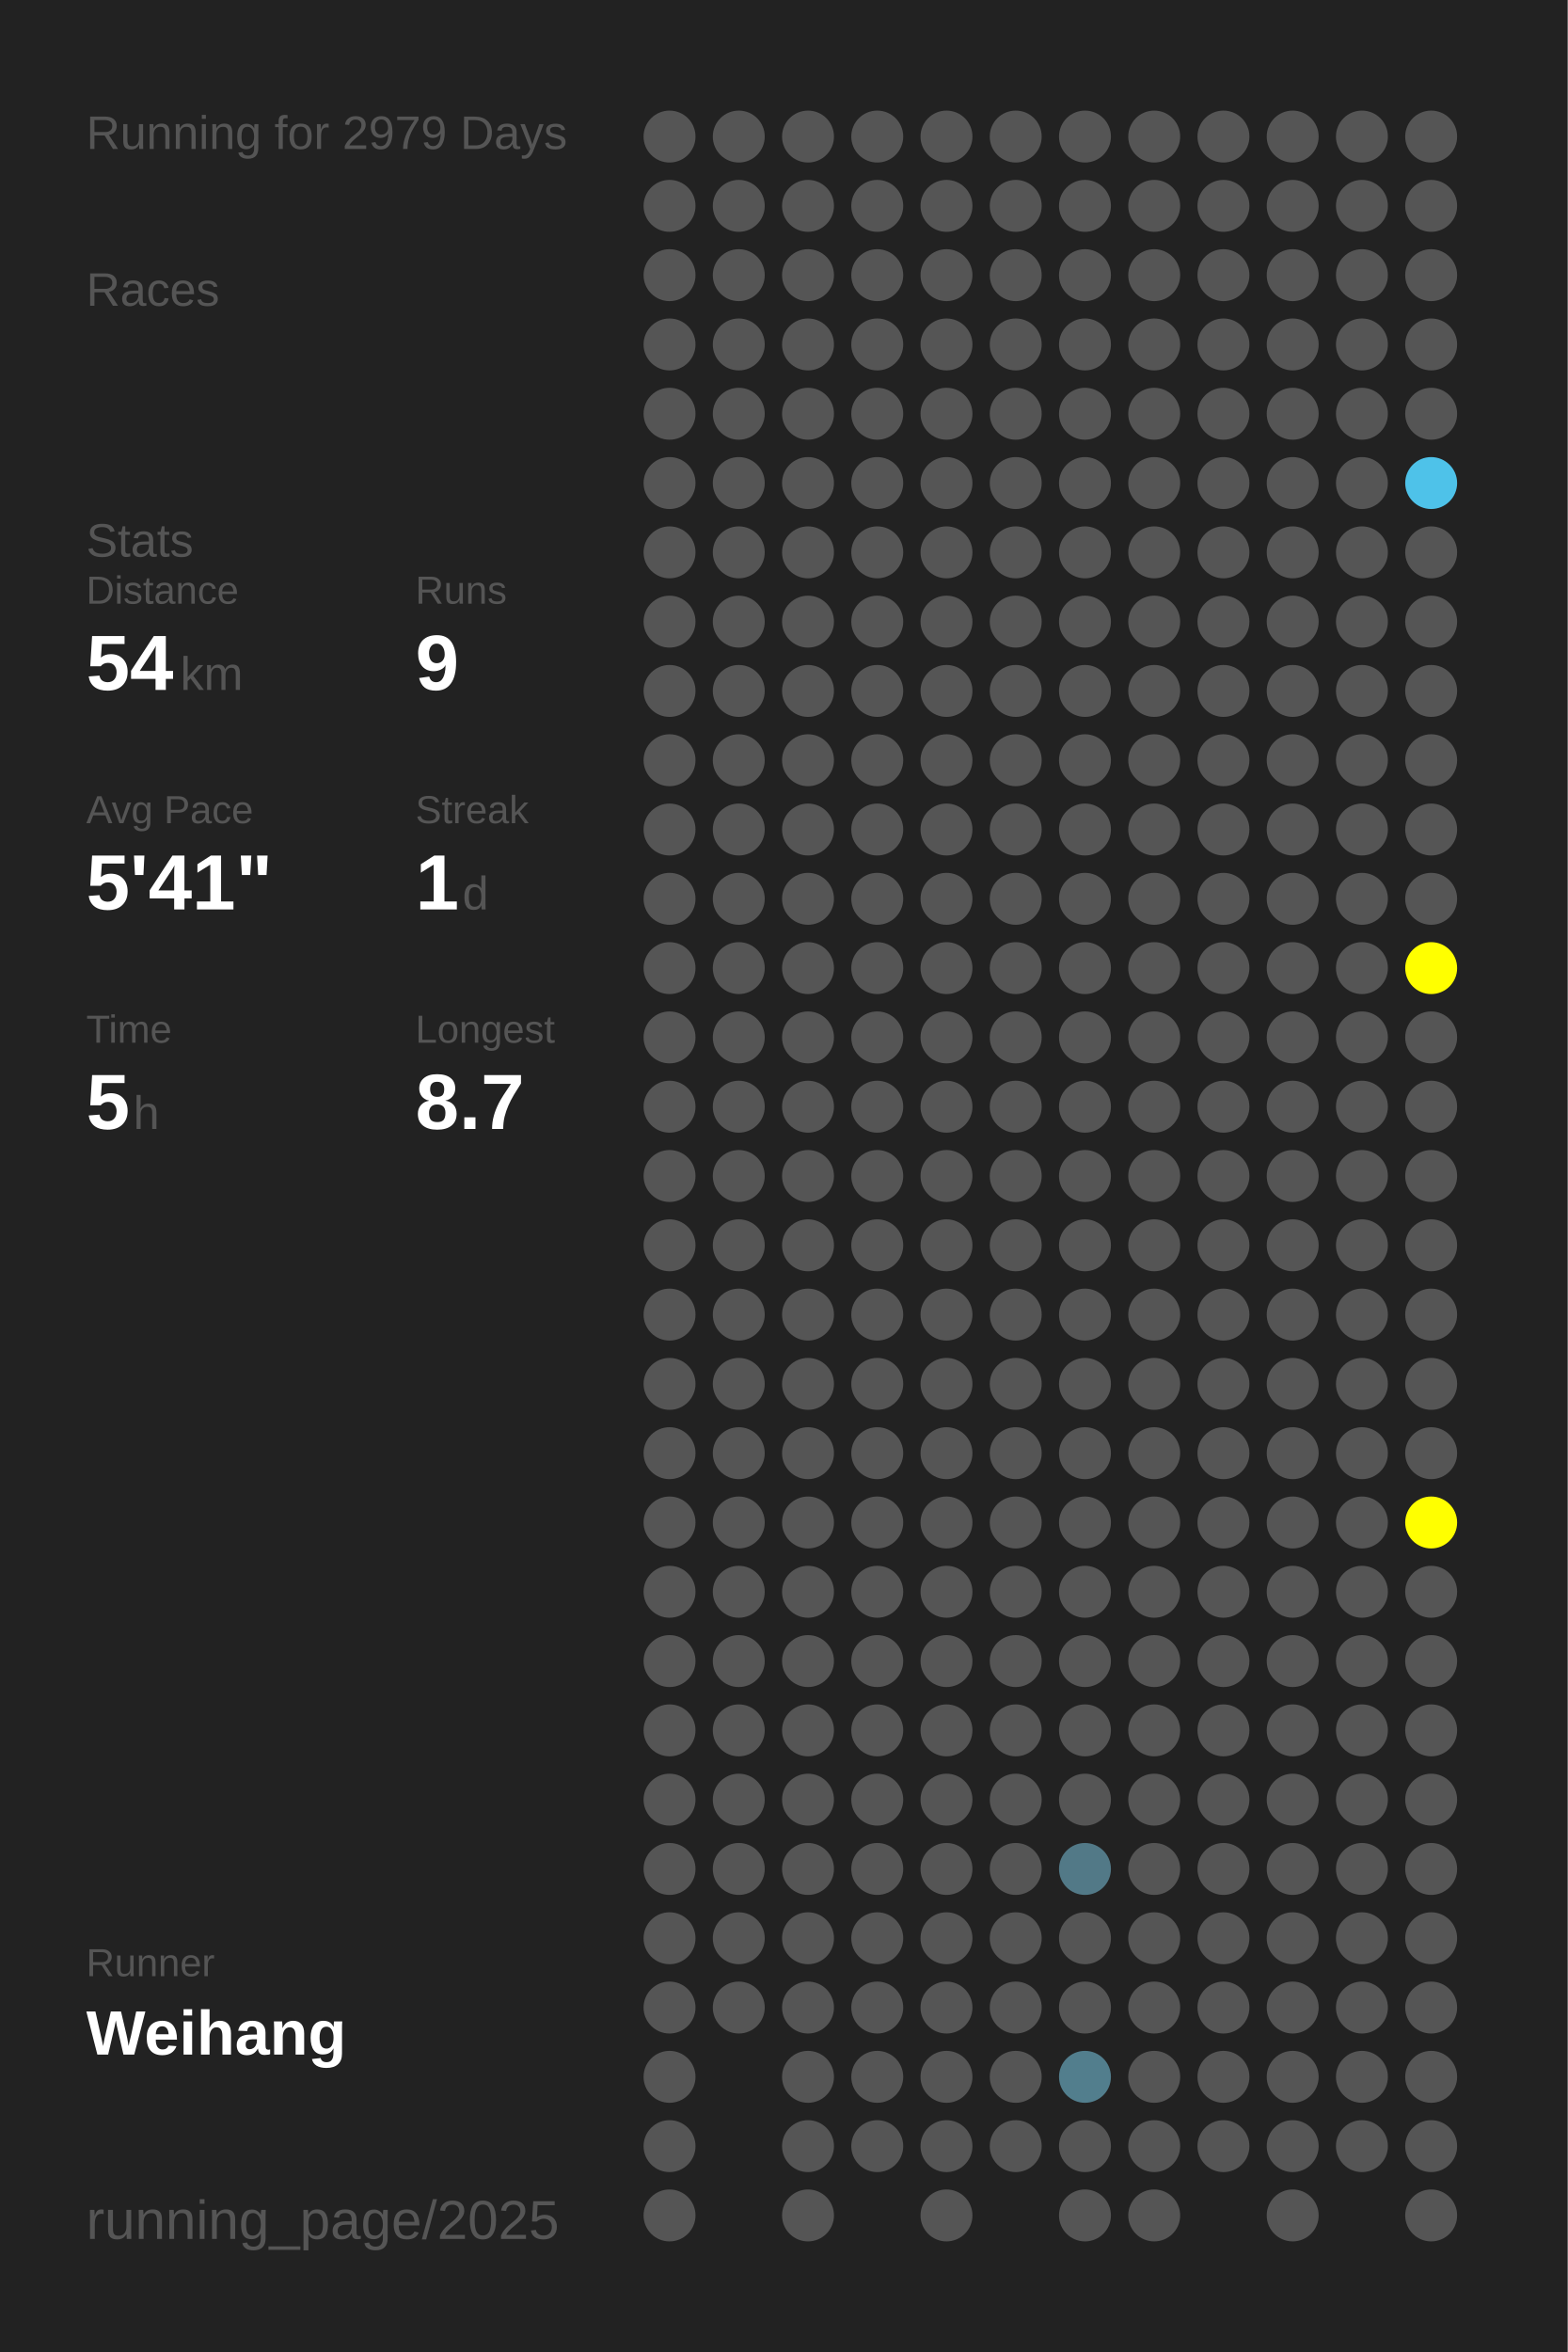
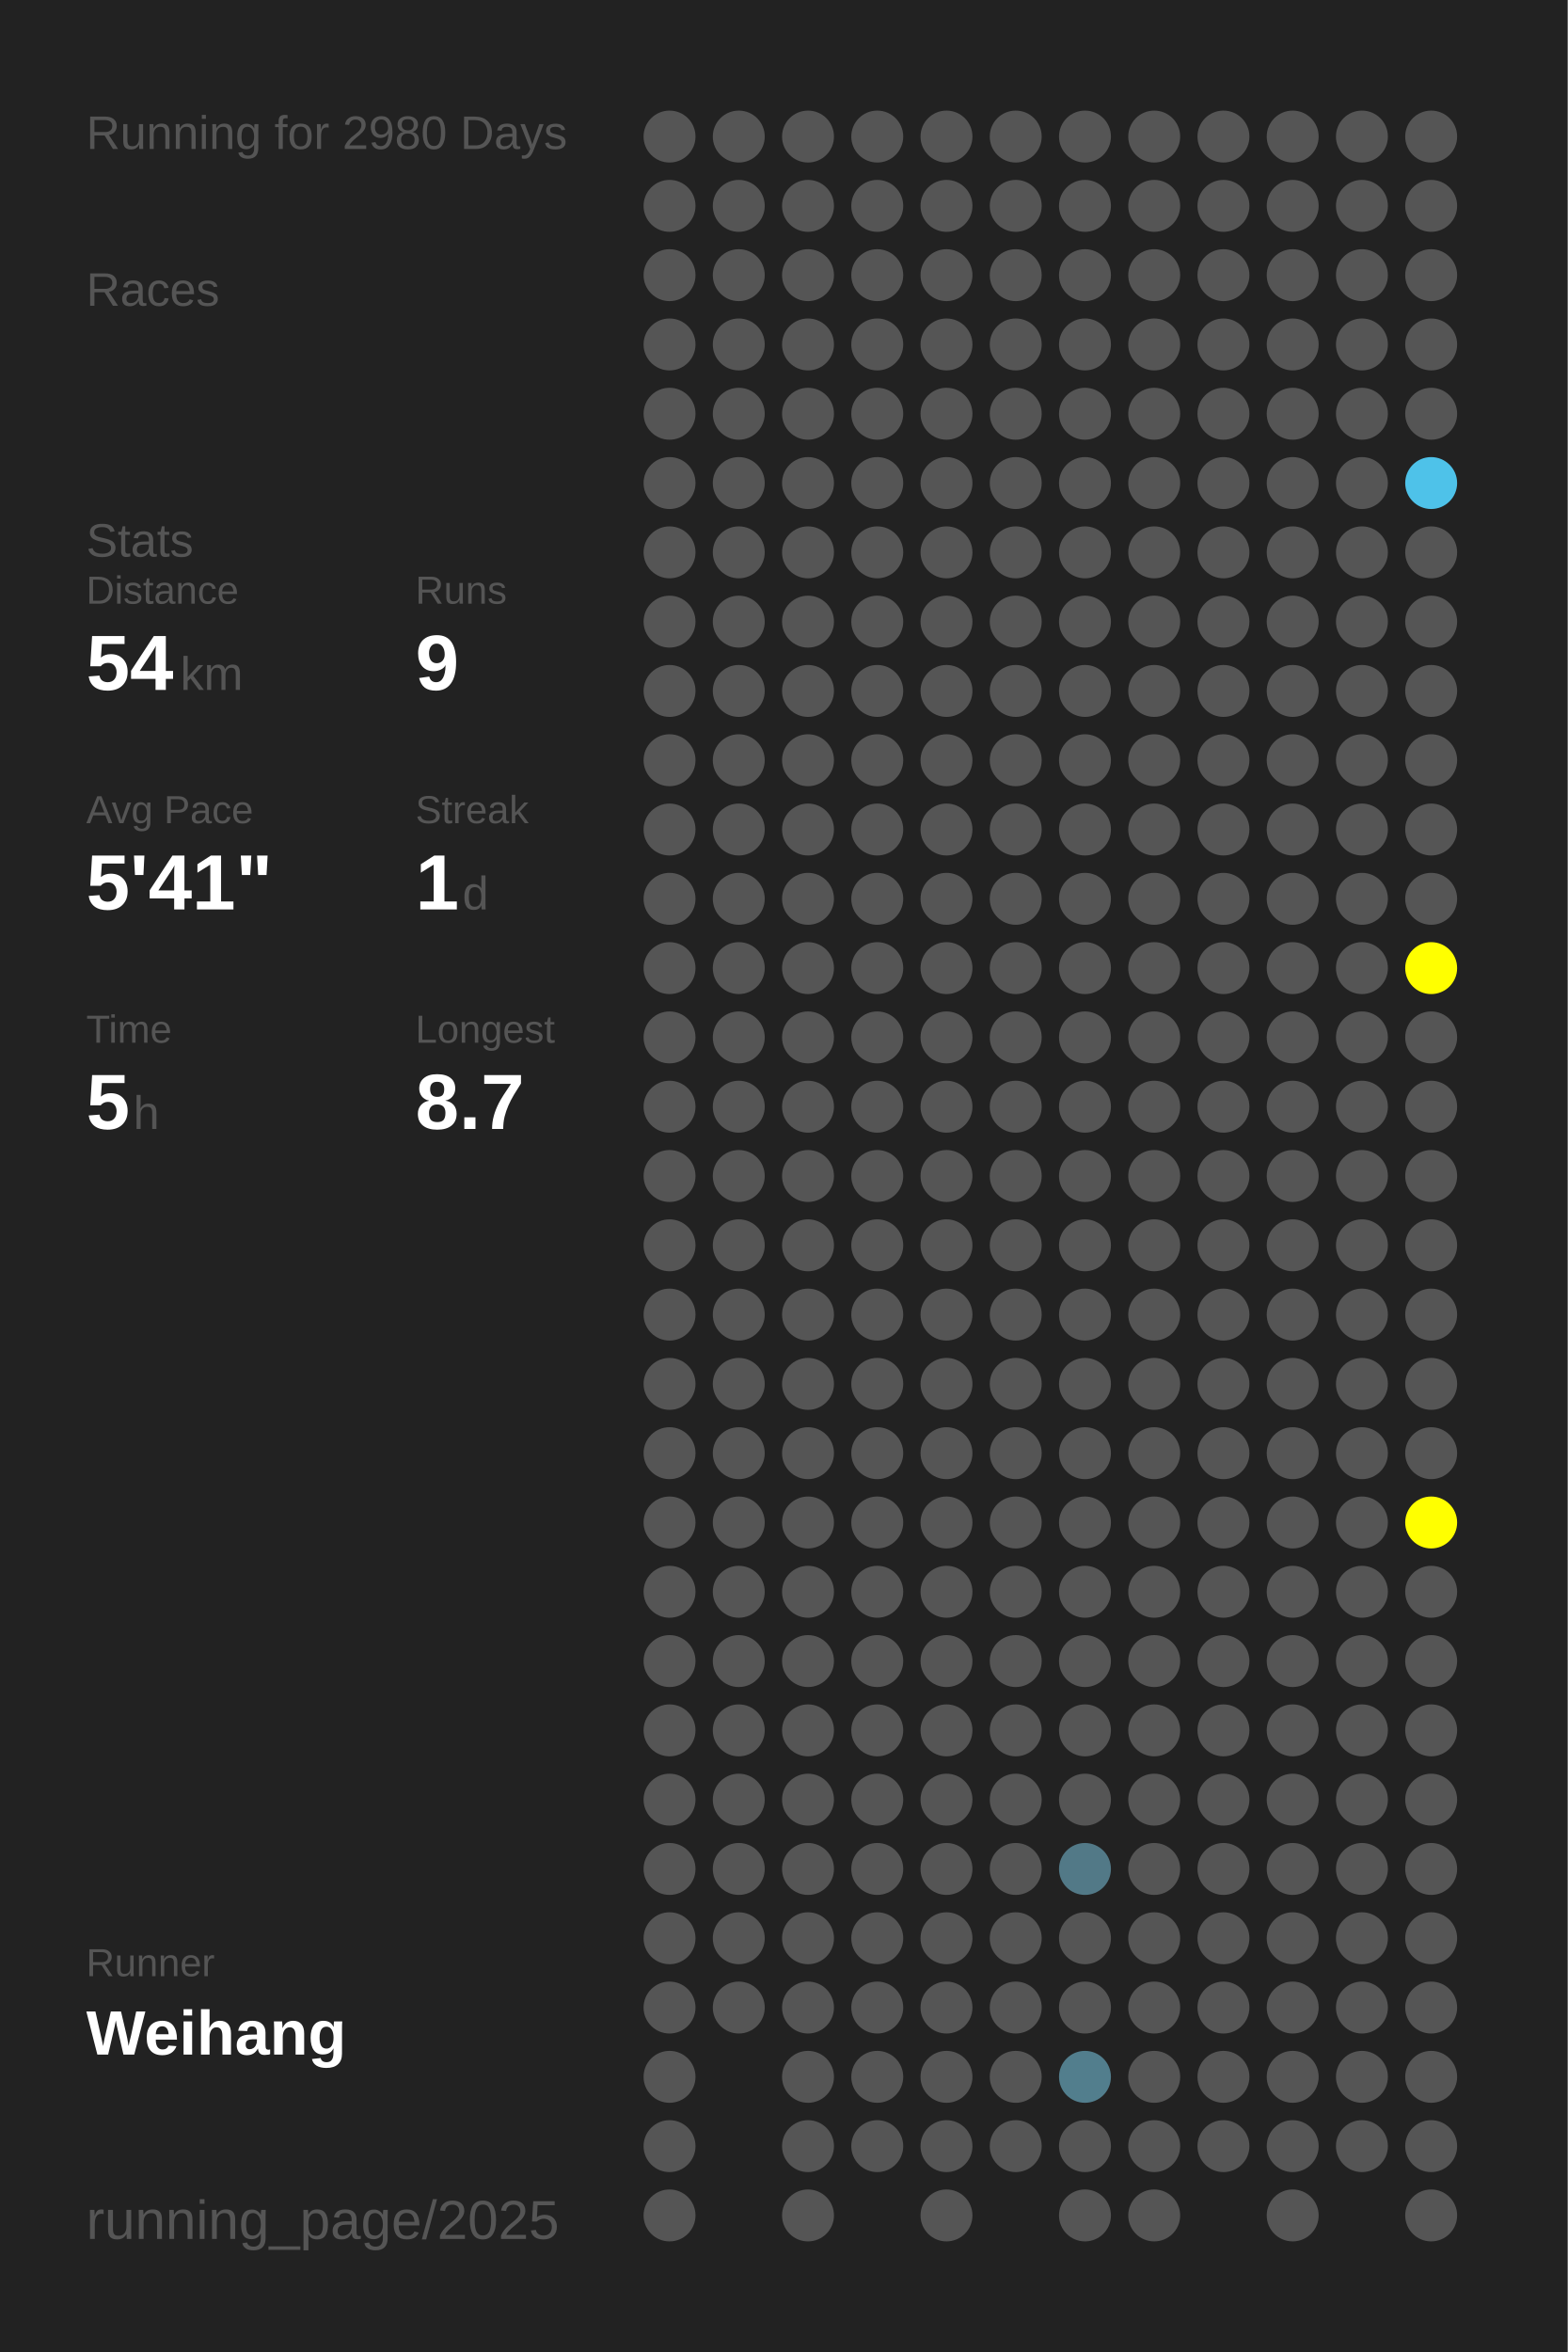
<svg xmlns="http://www.w3.org/2000/svg" baseProfile="full" height="300mm" version="1.1" viewBox="0,0,200,300" width="200mm">
  <defs />
  <rect fill="#222222" height="300" width="200" x="0" y="0" />
-   <text fill="#555555" style="font-size:6px; font-family:Arial;" x="11" y="19">Running for 2979 Days</text>
+   <text fill="#555555" style="font-size:6px; font-family:Arial;" x="11" y="19">Running for 2980 Days</text>
  <text fill="#555555" style="font-size:6px; font-family:Arial;" x="11" y="39">Races</text>
  <text fill="#555555" style="font-size:6px; font-family:Arial;" x="11" y="71">Stats</text>
  <text fill="#555555" style="font-size:5px; font-family:Arial;" x="11" y="77">Distance</text>
  <text fill="#FFFFFF" style="font-size:10px; font-family:Arial; font-weight:bold;" x="11" y="88">54</text>
  <text fill="#555555" style="font-size:6px; font-family:Arial;" x="23" y="88">km</text>
  <text fill="#555555" style="font-size:5px; font-family:Arial;" x="53" y="77">Runs</text>
  <text fill="#FFFFFF" style="font-size:10px; font-family:Arial; font-weight:bold;" x="53" y="88">9</text>
  <text fill="#555555" style="font-size:5px; font-family:Arial;" x="11" y="105">Avg Pace</text>
  <text fill="#FFFFFF" style="font-size:10px; font-family:Arial; font-weight:bold;" x="11" y="116">5'41"</text>
  <text fill="#555555" style="font-size:5px; font-family:Arial;" x="53" y="105">Streak</text>
  <text fill="#FFFFFF" style="font-size:10px; font-family:Arial; font-weight:bold;" x="53" y="116">1</text>
  <text fill="#555555" style="font-size:6px; font-family:Arial;" x="59" y="116">d</text>
  <text fill="#555555" style="font-size:5px; font-family:Arial;" x="11" y="133">Time</text>
  <text fill="#FFFFFF" style="font-size:10px; font-family:Arial; font-weight:bold;" x="11" y="144">5</text>
  <text fill="#555555" style="font-size:6px; font-family:Arial;" x="17" y="144">h</text>
  <text fill="#555555" style="font-size:5px; font-family:Arial;" x="53" y="133">Longest</text>
  <text fill="#FFFFFF" style="font-size:10px; font-family:Arial; font-weight:bold;" x="53" y="144">8.7</text>
  <text fill="#555555" style="font-size:5px; font-family:Arial;" x="11" y="252.065">Runner</text>
  <text fill="#FFFFFF" style="font-size:8px; font-family:Arial; font-weight:bold;" x="11" y="262.065">Weihang</text>
  <text fill="#555555" style="font-size:7px; font-family:Arial;" x="11" y="285.581">running_page/2025</text>
  <circle cx="85.417" cy="17.419" fill="#555555" r="3.312" />
  <circle cx="85.417" cy="26.258" fill="#555555" r="3.312" />
  <circle cx="85.417" cy="35.097" fill="#555555" r="3.312" />
  <circle cx="85.417" cy="43.935" fill="#555555" r="3.312" />
  <circle cx="85.417" cy="52.774" fill="#555555" r="3.312" />
  <circle cx="85.417" cy="61.613" fill="#555555" r="3.312" />
  <circle cx="85.417" cy="70.452" fill="#555555" r="3.312" />
  <circle cx="85.417" cy="79.29" fill="#555555" r="3.312" />
  <circle cx="85.417" cy="88.129" fill="#555555" r="3.312" />
  <circle cx="85.417" cy="96.968" fill="#555555" r="3.312" />
  <circle cx="85.417" cy="105.806" fill="#555555" r="3.312" />
  <circle cx="85.417" cy="114.645" fill="#555555" r="3.312" />
  <circle cx="85.417" cy="123.484" fill="#555555" r="3.312" />
  <circle cx="85.417" cy="132.323" fill="#555555" r="3.312" />
  <circle cx="85.417" cy="141.161" fill="#555555" r="3.312" />
  <circle cx="85.417" cy="150" fill="#555555" r="3.312" />
  <circle cx="85.417" cy="158.839" fill="#555555" r="3.312" />
  <circle cx="85.417" cy="167.677" fill="#555555" r="3.312" />
  <circle cx="85.417" cy="176.516" fill="#555555" r="3.312" />
  <circle cx="85.417" cy="185.355" fill="#555555" r="3.312" />
  <circle cx="85.417" cy="194.194" fill="#555555" r="3.312" />
  <circle cx="85.417" cy="203.032" fill="#555555" r="3.312" />
  <circle cx="85.417" cy="211.871" fill="#555555" r="3.312" />
  <circle cx="85.417" cy="220.71" fill="#555555" r="3.312" />
  <circle cx="85.417" cy="229.548" fill="#555555" r="3.312" />
  <circle cx="85.417" cy="238.387" fill="#555555" r="3.312" />
  <circle cx="85.417" cy="247.226" fill="#555555" r="3.312" />
  <circle cx="85.417" cy="256.065" fill="#555555" r="3.312" />
  <circle cx="85.417" cy="264.903" fill="#555555" r="3.312" />
  <circle cx="85.417" cy="273.742" fill="#555555" r="3.312" />
  <circle cx="85.417" cy="282.581" fill="#555555" r="3.312" />
  <circle cx="94.25" cy="17.419" fill="#555555" r="3.312" />
  <circle cx="94.25" cy="26.258" fill="#555555" r="3.312" />
  <circle cx="94.25" cy="35.097" fill="#555555" r="3.312" />
  <circle cx="94.25" cy="43.935" fill="#555555" r="3.312" />
  <circle cx="94.25" cy="52.774" fill="#555555" r="3.312" />
  <circle cx="94.25" cy="61.613" fill="#555555" r="3.312" />
  <circle cx="94.25" cy="70.452" fill="#555555" r="3.312" />
  <circle cx="94.25" cy="79.29" fill="#555555" r="3.312" />
  <circle cx="94.25" cy="88.129" fill="#555555" r="3.312" />
  <circle cx="94.25" cy="96.968" fill="#555555" r="3.312" />
  <circle cx="94.25" cy="105.806" fill="#555555" r="3.312" />
  <circle cx="94.25" cy="114.645" fill="#555555" r="3.312" />
  <circle cx="94.25" cy="123.484" fill="#555555" r="3.312" />
  <circle cx="94.25" cy="132.323" fill="#555555" r="3.312" />
  <circle cx="94.25" cy="141.161" fill="#555555" r="3.312" />
  <circle cx="94.25" cy="150" fill="#555555" r="3.312" />
  <circle cx="94.25" cy="158.839" fill="#555555" r="3.312" />
  <circle cx="94.25" cy="167.677" fill="#555555" r="3.312" />
  <circle cx="94.25" cy="176.516" fill="#555555" r="3.312" />
  <circle cx="94.25" cy="185.355" fill="#555555" r="3.312" />
  <circle cx="94.25" cy="194.194" fill="#555555" r="3.312" />
  <circle cx="94.25" cy="203.032" fill="#555555" r="3.312" />
  <circle cx="94.25" cy="211.871" fill="#555555" r="3.312" />
  <circle cx="94.25" cy="220.71" fill="#555555" r="3.312" />
  <circle cx="94.25" cy="229.548" fill="#555555" r="3.312" />
  <circle cx="94.25" cy="238.387" fill="#555555" r="3.312" />
  <circle cx="94.25" cy="247.226" fill="#555555" r="3.312" />
  <circle cx="94.25" cy="256.065" fill="#555555" r="3.312" />
  <circle cx="103.083" cy="17.419" fill="#555555" r="3.312" />
  <circle cx="103.083" cy="26.258" fill="#555555" r="3.312" />
  <circle cx="103.083" cy="35.097" fill="#555555" r="3.312" />
  <circle cx="103.083" cy="43.935" fill="#555555" r="3.312" />
  <circle cx="103.083" cy="52.774" fill="#555555" r="3.312" />
  <circle cx="103.083" cy="61.613" fill="#555555" r="3.312" />
  <circle cx="103.083" cy="70.452" fill="#555555" r="3.312" />
  <circle cx="103.083" cy="79.29" fill="#555555" r="3.312" />
  <circle cx="103.083" cy="88.129" fill="#555555" r="3.312" />
  <circle cx="103.083" cy="96.968" fill="#555555" r="3.312" />
  <circle cx="103.083" cy="105.806" fill="#555555" r="3.312" />
  <circle cx="103.083" cy="114.645" fill="#555555" r="3.312" />
  <circle cx="103.083" cy="123.484" fill="#555555" r="3.312" />
  <circle cx="103.083" cy="132.323" fill="#555555" r="3.312" />
  <circle cx="103.083" cy="141.161" fill="#555555" r="3.312" />
  <circle cx="103.083" cy="150" fill="#555555" r="3.312" />
  <circle cx="103.083" cy="158.839" fill="#555555" r="3.312" />
  <circle cx="103.083" cy="167.677" fill="#555555" r="3.312" />
  <circle cx="103.083" cy="176.516" fill="#555555" r="3.312" />
  <circle cx="103.083" cy="185.355" fill="#555555" r="3.312" />
  <circle cx="103.083" cy="194.194" fill="#555555" r="3.312" />
  <circle cx="103.083" cy="203.032" fill="#555555" r="3.312" />
  <circle cx="103.083" cy="211.871" fill="#555555" r="3.312" />
  <circle cx="103.083" cy="220.71" fill="#555555" r="3.312" />
  <circle cx="103.083" cy="229.548" fill="#555555" r="3.312" />
  <circle cx="103.083" cy="238.387" fill="#555555" r="3.312" />
  <circle cx="103.083" cy="247.226" fill="#555555" r="3.312" />
  <circle cx="103.083" cy="256.065" fill="#555555" r="3.312" />
  <circle cx="103.083" cy="264.903" fill="#555555" r="3.312" />
  <circle cx="103.083" cy="273.742" fill="#555555" r="3.312" />
  <circle cx="103.083" cy="282.581" fill="#555555" r="3.312" />
  <circle cx="111.917" cy="17.419" fill="#555555" r="3.312" />
  <circle cx="111.917" cy="26.258" fill="#555555" r="3.312" />
  <circle cx="111.917" cy="35.097" fill="#555555" r="3.312" />
  <circle cx="111.917" cy="43.935" fill="#555555" r="3.312" />
  <circle cx="111.917" cy="52.774" fill="#555555" r="3.312" />
  <circle cx="111.917" cy="61.613" fill="#555555" r="3.312" />
  <circle cx="111.917" cy="70.452" fill="#555555" r="3.312" />
  <circle cx="111.917" cy="79.29" fill="#555555" r="3.312" />
  <circle cx="111.917" cy="88.129" fill="#555555" r="3.312" />
  <circle cx="111.917" cy="96.968" fill="#555555" r="3.312" />
  <circle cx="111.917" cy="105.806" fill="#555555" r="3.312" />
  <circle cx="111.917" cy="114.645" fill="#555555" r="3.312" />
  <circle cx="111.917" cy="123.484" fill="#555555" r="3.312" />
  <circle cx="111.917" cy="132.323" fill="#555555" r="3.312" />
  <circle cx="111.917" cy="141.161" fill="#555555" r="3.312" />
  <circle cx="111.917" cy="150" fill="#555555" r="3.312" />
  <circle cx="111.917" cy="158.839" fill="#555555" r="3.312" />
  <circle cx="111.917" cy="167.677" fill="#555555" r="3.312" />
  <circle cx="111.917" cy="176.516" fill="#555555" r="3.312" />
  <circle cx="111.917" cy="185.355" fill="#555555" r="3.312" />
  <circle cx="111.917" cy="194.194" fill="#555555" r="3.312" />
  <circle cx="111.917" cy="203.032" fill="#555555" r="3.312" />
  <circle cx="111.917" cy="211.871" fill="#555555" r="3.312" />
  <circle cx="111.917" cy="220.71" fill="#555555" r="3.312" />
  <circle cx="111.917" cy="229.548" fill="#555555" r="3.312" />
  <circle cx="111.917" cy="238.387" fill="#555555" r="3.312" />
  <circle cx="111.917" cy="247.226" fill="#555555" r="3.312" />
  <circle cx="111.917" cy="256.065" fill="#555555" r="3.312" />
  <circle cx="111.917" cy="264.903" fill="#555555" r="3.312" />
  <circle cx="111.917" cy="273.742" fill="#555555" r="3.312" />
  <circle cx="120.75" cy="17.419" fill="#555555" r="3.312" />
  <circle cx="120.75" cy="26.258" fill="#555555" r="3.312" />
  <circle cx="120.75" cy="35.097" fill="#555555" r="3.312" />
  <circle cx="120.75" cy="43.935" fill="#555555" r="3.312" />
  <circle cx="120.75" cy="52.774" fill="#555555" r="3.312" />
  <circle cx="120.75" cy="61.613" fill="#555555" r="3.312" />
  <circle cx="120.75" cy="70.452" fill="#555555" r="3.312" />
  <circle cx="120.75" cy="79.29" fill="#555555" r="3.312" />
  <circle cx="120.75" cy="88.129" fill="#555555" r="3.312" />
  <circle cx="120.75" cy="96.968" fill="#555555" r="3.312" />
  <circle cx="120.75" cy="105.806" fill="#555555" r="3.312" />
  <circle cx="120.75" cy="114.645" fill="#555555" r="3.312" />
  <circle cx="120.75" cy="123.484" fill="#555555" r="3.312" />
  <circle cx="120.75" cy="132.323" fill="#555555" r="3.312" />
  <circle cx="120.75" cy="141.161" fill="#555555" r="3.312" />
  <circle cx="120.75" cy="150" fill="#555555" r="3.312" />
  <circle cx="120.75" cy="158.839" fill="#555555" r="3.312" />
  <circle cx="120.75" cy="167.677" fill="#555555" r="3.312" />
  <circle cx="120.75" cy="176.516" fill="#555555" r="3.312" />
  <circle cx="120.75" cy="185.355" fill="#555555" r="3.312" />
  <circle cx="120.75" cy="194.194" fill="#555555" r="3.312" />
  <circle cx="120.75" cy="203.032" fill="#555555" r="3.312" />
  <circle cx="120.75" cy="211.871" fill="#555555" r="3.312" />
  <circle cx="120.75" cy="220.71" fill="#555555" r="3.312" />
  <circle cx="120.75" cy="229.548" fill="#555555" r="3.312" />
  <circle cx="120.75" cy="238.387" fill="#555555" r="3.312" />
  <circle cx="120.75" cy="247.226" fill="#555555" r="3.312" />
  <circle cx="120.75" cy="256.065" fill="#555555" r="3.312" />
  <circle cx="120.75" cy="264.903" fill="#555555" r="3.312" />
  <circle cx="120.75" cy="273.742" fill="#555555" r="3.312" />
  <circle cx="120.75" cy="282.581" fill="#555555" r="3.312" />
  <circle cx="129.583" cy="17.419" fill="#555555" r="3.312" />
  <circle cx="129.583" cy="26.258" fill="#555555" r="3.312" />
  <circle cx="129.583" cy="35.097" fill="#555555" r="3.312" />
  <circle cx="129.583" cy="43.935" fill="#555555" r="3.312" />
  <circle cx="129.583" cy="52.774" fill="#555555" r="3.312" />
  <circle cx="129.583" cy="61.613" fill="#555555" r="3.312" />
  <circle cx="129.583" cy="70.452" fill="#555555" r="3.312" />
  <circle cx="129.583" cy="79.29" fill="#555555" r="3.312" />
  <circle cx="129.583" cy="88.129" fill="#555555" r="3.312" />
  <circle cx="129.583" cy="96.968" fill="#555555" r="3.312" />
  <circle cx="129.583" cy="105.806" fill="#555555" r="3.312" />
  <circle cx="129.583" cy="114.645" fill="#555555" r="3.312" />
  <circle cx="129.583" cy="123.484" fill="#555555" r="3.312" />
  <circle cx="129.583" cy="132.323" fill="#555555" r="3.312" />
  <circle cx="129.583" cy="141.161" fill="#555555" r="3.312" />
  <circle cx="129.583" cy="150" fill="#555555" r="3.312" />
  <circle cx="129.583" cy="158.839" fill="#555555" r="3.312" />
  <circle cx="129.583" cy="167.677" fill="#555555" r="3.312" />
  <circle cx="129.583" cy="176.516" fill="#555555" r="3.312" />
  <circle cx="129.583" cy="185.355" fill="#555555" r="3.312" />
  <circle cx="129.583" cy="194.194" fill="#555555" r="3.312" />
  <circle cx="129.583" cy="203.032" fill="#555555" r="3.312" />
  <circle cx="129.583" cy="211.871" fill="#555555" r="3.312" />
  <circle cx="129.583" cy="220.71" fill="#555555" r="3.312" />
  <circle cx="129.583" cy="229.548" fill="#555555" r="3.312" />
  <circle cx="129.583" cy="238.387" fill="#555555" r="3.312" />
  <circle cx="129.583" cy="247.226" fill="#555555" r="3.312" />
  <circle cx="129.583" cy="256.065" fill="#555555" r="3.312" />
  <circle cx="129.583" cy="264.903" fill="#555555" r="3.312" />
  <circle cx="129.583" cy="273.742" fill="#555555" r="3.312" />
  <circle cx="138.417" cy="17.419" fill="#555555" r="3.312" />
  <circle cx="138.417" cy="26.258" fill="#555555" r="3.312" />
  <circle cx="138.417" cy="35.097" fill="#555555" r="3.312" />
  <circle cx="138.417" cy="43.935" fill="#555555" r="3.312" />
  <circle cx="138.417" cy="52.774" fill="#555555" r="3.312" />
  <circle cx="138.417" cy="61.613" fill="#555555" r="3.312" />
  <circle cx="138.417" cy="70.452" fill="#555555" r="3.312" />
  <circle cx="138.417" cy="79.29" fill="#555555" r="3.312" />
  <circle cx="138.417" cy="88.129" fill="#555555" r="3.312" />
  <circle cx="138.417" cy="96.968" fill="#555555" r="3.312" />
  <circle cx="138.417" cy="105.806" fill="#555555" r="3.312" />
  <circle cx="138.417" cy="114.645" fill="#555555" r="3.312" />
  <circle cx="138.417" cy="123.484" fill="#555555" r="3.312" />
  <circle cx="138.417" cy="132.323" fill="#555555" r="3.312" />
  <circle cx="138.417" cy="141.161" fill="#555555" r="3.312" />
  <circle cx="138.417" cy="150" fill="#555555" r="3.312" />
  <circle cx="138.417" cy="158.839" fill="#555555" r="3.312" />
  <circle cx="138.417" cy="167.677" fill="#555555" r="3.312" />
  <circle cx="138.417" cy="176.516" fill="#555555" r="3.312" />
  <circle cx="138.417" cy="185.355" fill="#555555" r="3.312" />
  <circle cx="138.417" cy="194.194" fill="#555555" r="3.312" />
  <circle cx="138.417" cy="203.032" fill="#555555" r="3.312" />
  <circle cx="138.417" cy="211.871" fill="#555555" r="3.312" />
  <circle cx="138.417" cy="220.71" fill="#555555" r="3.312" />
  <circle cx="138.417" cy="229.548" fill="#555555" r="3.312" />
  <circle cx="138.417" cy="238.387" fill="#527987" r="3.312" />
  <circle cx="138.417" cy="247.226" fill="#555555" r="3.312" />
  <circle cx="138.417" cy="256.065" fill="#555555" r="3.312" />
  <circle cx="138.417" cy="264.903" fill="#527e8d" r="3.312" />
  <circle cx="138.417" cy="273.742" fill="#555555" r="3.312" />
  <circle cx="138.417" cy="282.581" fill="#555555" r="3.312" />
  <circle cx="147.25" cy="17.419" fill="#555555" r="3.312" />
  <circle cx="147.25" cy="26.258" fill="#555555" r="3.312" />
  <circle cx="147.25" cy="35.097" fill="#555555" r="3.312" />
  <circle cx="147.25" cy="43.935" fill="#555555" r="3.312" />
  <circle cx="147.25" cy="52.774" fill="#555555" r="3.312" />
  <circle cx="147.25" cy="61.613" fill="#555555" r="3.312" />
  <circle cx="147.25" cy="70.452" fill="#555555" r="3.312" />
  <circle cx="147.25" cy="79.29" fill="#555555" r="3.312" />
  <circle cx="147.25" cy="88.129" fill="#555555" r="3.312" />
  <circle cx="147.25" cy="96.968" fill="#555555" r="3.312" />
  <circle cx="147.25" cy="105.806" fill="#555555" r="3.312" />
  <circle cx="147.25" cy="114.645" fill="#555555" r="3.312" />
  <circle cx="147.25" cy="123.484" fill="#555555" r="3.312" />
  <circle cx="147.25" cy="132.323" fill="#555555" r="3.312" />
  <circle cx="147.25" cy="141.161" fill="#555555" r="3.312" />
  <circle cx="147.25" cy="150" fill="#555555" r="3.312" />
  <circle cx="147.25" cy="158.839" fill="#555555" r="3.312" />
  <circle cx="147.25" cy="167.677" fill="#555555" r="3.312" />
  <circle cx="147.25" cy="176.516" fill="#555555" r="3.312" />
  <circle cx="147.25" cy="185.355" fill="#555555" r="3.312" />
  <circle cx="147.25" cy="194.194" fill="#555555" r="3.312" />
  <circle cx="147.25" cy="203.032" fill="#555555" r="3.312" />
  <circle cx="147.25" cy="211.871" fill="#555555" r="3.312" />
  <circle cx="147.25" cy="220.71" fill="#555555" r="3.312" />
  <circle cx="147.25" cy="229.548" fill="#555555" r="3.312" />
  <circle cx="147.25" cy="238.387" fill="#555555" r="3.312" />
  <circle cx="147.25" cy="247.226" fill="#555555" r="3.312" />
  <circle cx="147.25" cy="256.065" fill="#555555" r="3.312" />
  <circle cx="147.25" cy="264.903" fill="#555555" r="3.312" />
  <circle cx="147.25" cy="273.742" fill="#555555" r="3.312" />
  <circle cx="147.25" cy="282.581" fill="#555555" r="3.312" />
  <circle cx="156.083" cy="17.419" fill="#555555" r="3.312" />
  <circle cx="156.083" cy="26.258" fill="#555555" r="3.312" />
  <circle cx="156.083" cy="35.097" fill="#555555" r="3.312" />
  <circle cx="156.083" cy="43.935" fill="#555555" r="3.312" />
  <circle cx="156.083" cy="52.774" fill="#555555" r="3.312" />
  <circle cx="156.083" cy="61.613" fill="#555555" r="3.312" />
  <circle cx="156.083" cy="70.452" fill="#555555" r="3.312" />
  <circle cx="156.083" cy="79.29" fill="#555555" r="3.312" />
  <circle cx="156.083" cy="88.129" fill="#555555" r="3.312" />
  <circle cx="156.083" cy="96.968" fill="#555555" r="3.312" />
  <circle cx="156.083" cy="105.806" fill="#555555" r="3.312" />
  <circle cx="156.083" cy="114.645" fill="#555555" r="3.312" />
  <circle cx="156.083" cy="123.484" fill="#555555" r="3.312" />
  <circle cx="156.083" cy="132.323" fill="#555555" r="3.312" />
  <circle cx="156.083" cy="141.161" fill="#555555" r="3.312" />
  <circle cx="156.083" cy="150" fill="#555555" r="3.312" />
  <circle cx="156.083" cy="158.839" fill="#555555" r="3.312" />
  <circle cx="156.083" cy="167.677" fill="#555555" r="3.312" />
  <circle cx="156.083" cy="176.516" fill="#555555" r="3.312" />
  <circle cx="156.083" cy="185.355" fill="#555555" r="3.312" />
  <circle cx="156.083" cy="194.194" fill="#555555" r="3.312" />
  <circle cx="156.083" cy="203.032" fill="#555555" r="3.312" />
  <circle cx="156.083" cy="211.871" fill="#555555" r="3.312" />
  <circle cx="156.083" cy="220.71" fill="#555555" r="3.312" />
  <circle cx="156.083" cy="229.548" fill="#555555" r="3.312" />
  <circle cx="156.083" cy="238.387" fill="#555555" r="3.312" />
  <circle cx="156.083" cy="247.226" fill="#555555" r="3.312" />
  <circle cx="156.083" cy="256.065" fill="#555555" r="3.312" />
  <circle cx="156.083" cy="264.903" fill="#555555" r="3.312" />
  <circle cx="156.083" cy="273.742" fill="#555555" r="3.312" />
  <circle cx="164.917" cy="17.419" fill="#555555" r="3.312" />
  <circle cx="164.917" cy="26.258" fill="#555555" r="3.312" />
  <circle cx="164.917" cy="35.097" fill="#555555" r="3.312" />
  <circle cx="164.917" cy="43.935" fill="#555555" r="3.312" />
  <circle cx="164.917" cy="52.774" fill="#555555" r="3.312" />
  <circle cx="164.917" cy="61.613" fill="#555555" r="3.312" />
  <circle cx="164.917" cy="70.452" fill="#555555" r="3.312" />
  <circle cx="164.917" cy="79.29" fill="#555555" r="3.312" />
  <circle cx="164.917" cy="88.129" fill="#555555" r="3.312" />
  <circle cx="164.917" cy="96.968" fill="#555555" r="3.312" />
  <circle cx="164.917" cy="105.806" fill="#555555" r="3.312" />
  <circle cx="164.917" cy="114.645" fill="#555555" r="3.312" />
  <circle cx="164.917" cy="123.484" fill="#555555" r="3.312" />
  <circle cx="164.917" cy="132.323" fill="#555555" r="3.312" />
  <circle cx="164.917" cy="141.161" fill="#555555" r="3.312" />
  <circle cx="164.917" cy="150" fill="#555555" r="3.312" />
  <circle cx="164.917" cy="158.839" fill="#555555" r="3.312" />
  <circle cx="164.917" cy="167.677" fill="#555555" r="3.312" />
  <circle cx="164.917" cy="176.516" fill="#555555" r="3.312" />
  <circle cx="164.917" cy="185.355" fill="#555555" r="3.312" />
  <circle cx="164.917" cy="194.194" fill="#555555" r="3.312" />
  <circle cx="164.917" cy="203.032" fill="#555555" r="3.312" />
  <circle cx="164.917" cy="211.871" fill="#555555" r="3.312" />
  <circle cx="164.917" cy="220.71" fill="#555555" r="3.312" />
  <circle cx="164.917" cy="229.548" fill="#555555" r="3.312" />
  <circle cx="164.917" cy="238.387" fill="#555555" r="3.312" />
  <circle cx="164.917" cy="247.226" fill="#555555" r="3.312" />
  <circle cx="164.917" cy="256.065" fill="#555555" r="3.312" />
  <circle cx="164.917" cy="264.903" fill="#555555" r="3.312" />
  <circle cx="164.917" cy="273.742" fill="#555555" r="3.312" />
  <circle cx="164.917" cy="282.581" fill="#555555" r="3.312" />
  <circle cx="173.75" cy="17.419" fill="#555555" r="3.312" />
  <circle cx="173.75" cy="26.258" fill="#555555" r="3.312" />
  <circle cx="173.75" cy="35.097" fill="#555555" r="3.312" />
  <circle cx="173.75" cy="43.935" fill="#555555" r="3.312" />
  <circle cx="173.75" cy="52.774" fill="#555555" r="3.312" />
  <circle cx="173.75" cy="61.613" fill="#555555" r="3.312" />
  <circle cx="173.75" cy="70.452" fill="#555555" r="3.312" />
  <circle cx="173.75" cy="79.29" fill="#555555" r="3.312" />
  <circle cx="173.75" cy="88.129" fill="#555555" r="3.312" />
  <circle cx="173.75" cy="96.968" fill="#555555" r="3.312" />
  <circle cx="173.75" cy="105.806" fill="#555555" r="3.312" />
  <circle cx="173.75" cy="114.645" fill="#555555" r="3.312" />
  <circle cx="173.75" cy="123.484" fill="#555555" r="3.312" />
  <circle cx="173.75" cy="132.323" fill="#555555" r="3.312" />
  <circle cx="173.75" cy="141.161" fill="#555555" r="3.312" />
  <circle cx="173.75" cy="150" fill="#555555" r="3.312" />
  <circle cx="173.75" cy="158.839" fill="#555555" r="3.312" />
  <circle cx="173.75" cy="167.677" fill="#555555" r="3.312" />
  <circle cx="173.75" cy="176.516" fill="#555555" r="3.312" />
  <circle cx="173.75" cy="185.355" fill="#555555" r="3.312" />
  <circle cx="173.75" cy="194.194" fill="#555555" r="3.312" />
  <circle cx="173.75" cy="203.032" fill="#555555" r="3.312" />
  <circle cx="173.75" cy="211.871" fill="#555555" r="3.312" />
  <circle cx="173.75" cy="220.71" fill="#555555" r="3.312" />
  <circle cx="173.75" cy="229.548" fill="#555555" r="3.312" />
  <circle cx="173.75" cy="238.387" fill="#555555" r="3.312" />
  <circle cx="173.75" cy="247.226" fill="#555555" r="3.312" />
  <circle cx="173.75" cy="256.065" fill="#555555" r="3.312" />
  <circle cx="173.75" cy="264.903" fill="#555555" r="3.312" />
  <circle cx="173.75" cy="273.742" fill="#555555" r="3.312" />
  <circle cx="182.583" cy="17.419" fill="#555555" r="3.312" />
  <circle cx="182.583" cy="26.258" fill="#555555" r="3.312" />
  <circle cx="182.583" cy="35.097" fill="#555555" r="3.312" />
  <circle cx="182.583" cy="43.935" fill="#555555" r="3.312" />
  <circle cx="182.583" cy="52.774" fill="#555555" r="3.312" />
  <circle cx="182.583" cy="61.613" fill="#4ec2e9" r="3.312" />
  <circle cx="182.583" cy="70.452" fill="#555555" r="3.312" />
  <circle cx="182.583" cy="79.29" fill="#555555" r="3.312" />
  <circle cx="182.583" cy="88.129" fill="#555555" r="3.312" />
  <circle cx="182.583" cy="96.968" fill="#555555" r="3.312" />
  <circle cx="182.583" cy="105.806" fill="#555555" r="3.312" />
  <circle cx="182.583" cy="114.645" fill="#555555" r="3.312" />
  <circle cx="182.583" cy="123.484" fill="#FFFF00" r="3.312" />
  <circle cx="182.583" cy="132.323" fill="#555555" r="3.312" />
  <circle cx="182.583" cy="141.161" fill="#555555" r="3.312" />
  <circle cx="182.583" cy="150" fill="#555555" r="3.312" />
  <circle cx="182.583" cy="158.839" fill="#555555" r="3.312" />
  <circle cx="182.583" cy="167.677" fill="#555555" r="3.312" />
  <circle cx="182.583" cy="176.516" fill="#555555" r="3.312" />
  <circle cx="182.583" cy="185.355" fill="#555555" r="3.312" />
  <circle cx="182.583" cy="194.194" fill="#FFFF00" r="3.312" />
  <circle cx="182.583" cy="203.032" fill="#555555" r="3.312" />
  <circle cx="182.583" cy="211.871" fill="#555555" r="3.312" />
  <circle cx="182.583" cy="220.71" fill="#555555" r="3.312" />
  <circle cx="182.583" cy="229.548" fill="#555555" r="3.312" />
  <circle cx="182.583" cy="238.387" fill="#555555" r="3.312" />
  <circle cx="182.583" cy="247.226" fill="#555555" r="3.312" />
  <circle cx="182.583" cy="256.065" fill="#555555" r="3.312" />
  <circle cx="182.583" cy="264.903" fill="#555555" r="3.312" />
  <circle cx="182.583" cy="273.742" fill="#555555" r="3.312" />
  <circle cx="182.583" cy="282.581" fill="#555555" r="3.312" />
</svg>
